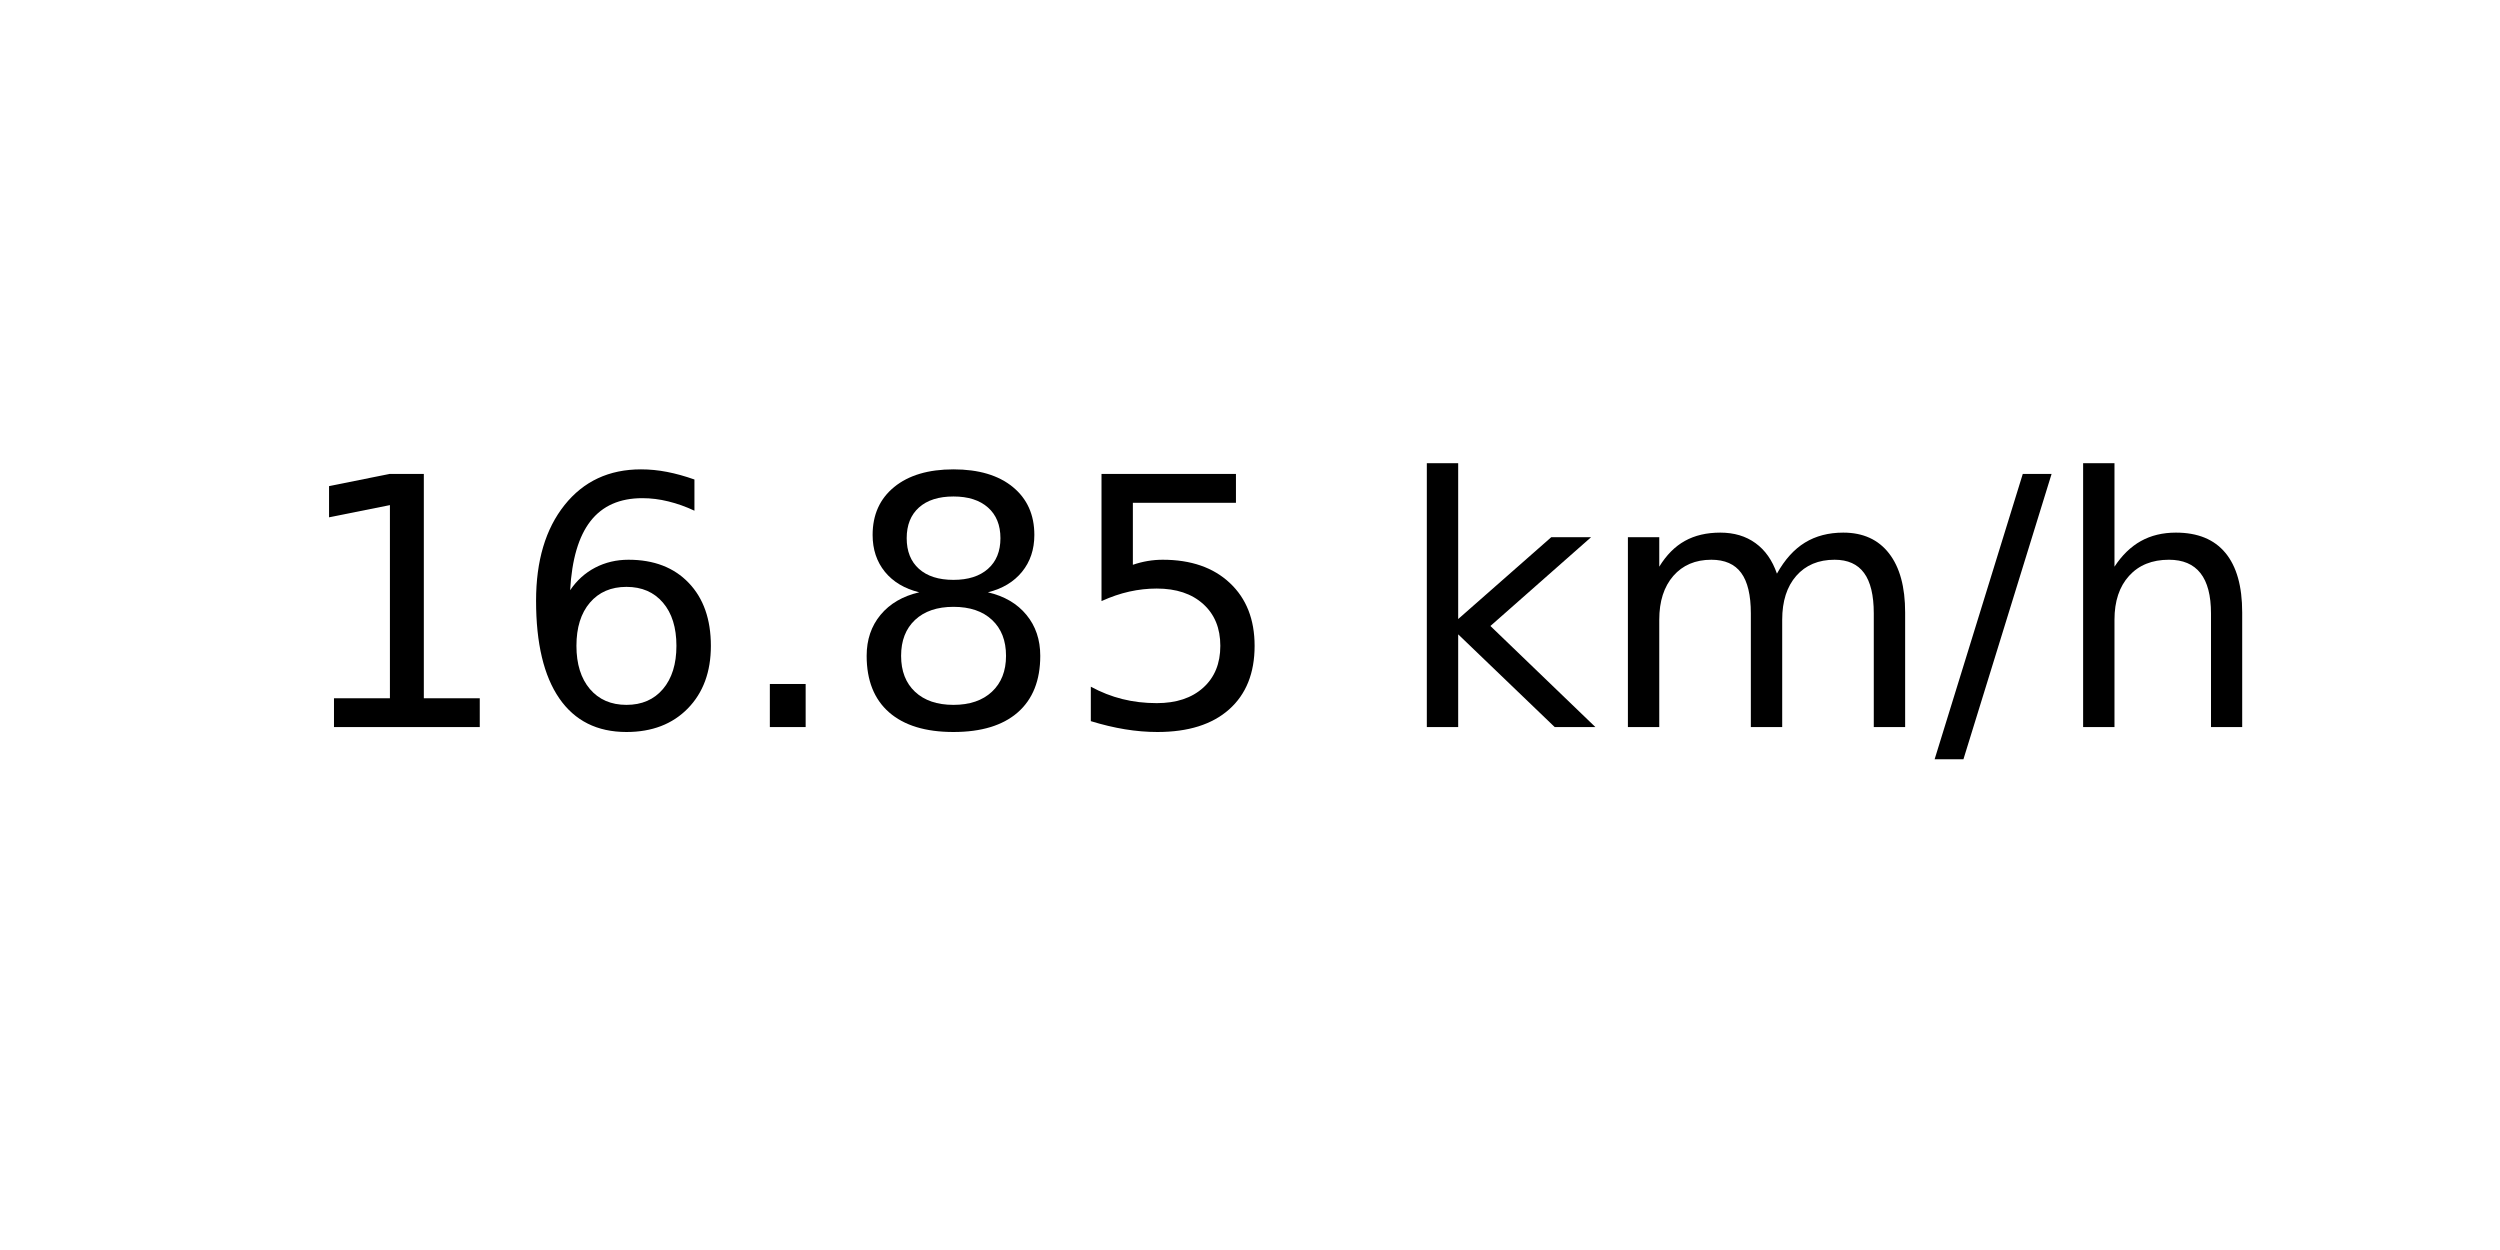
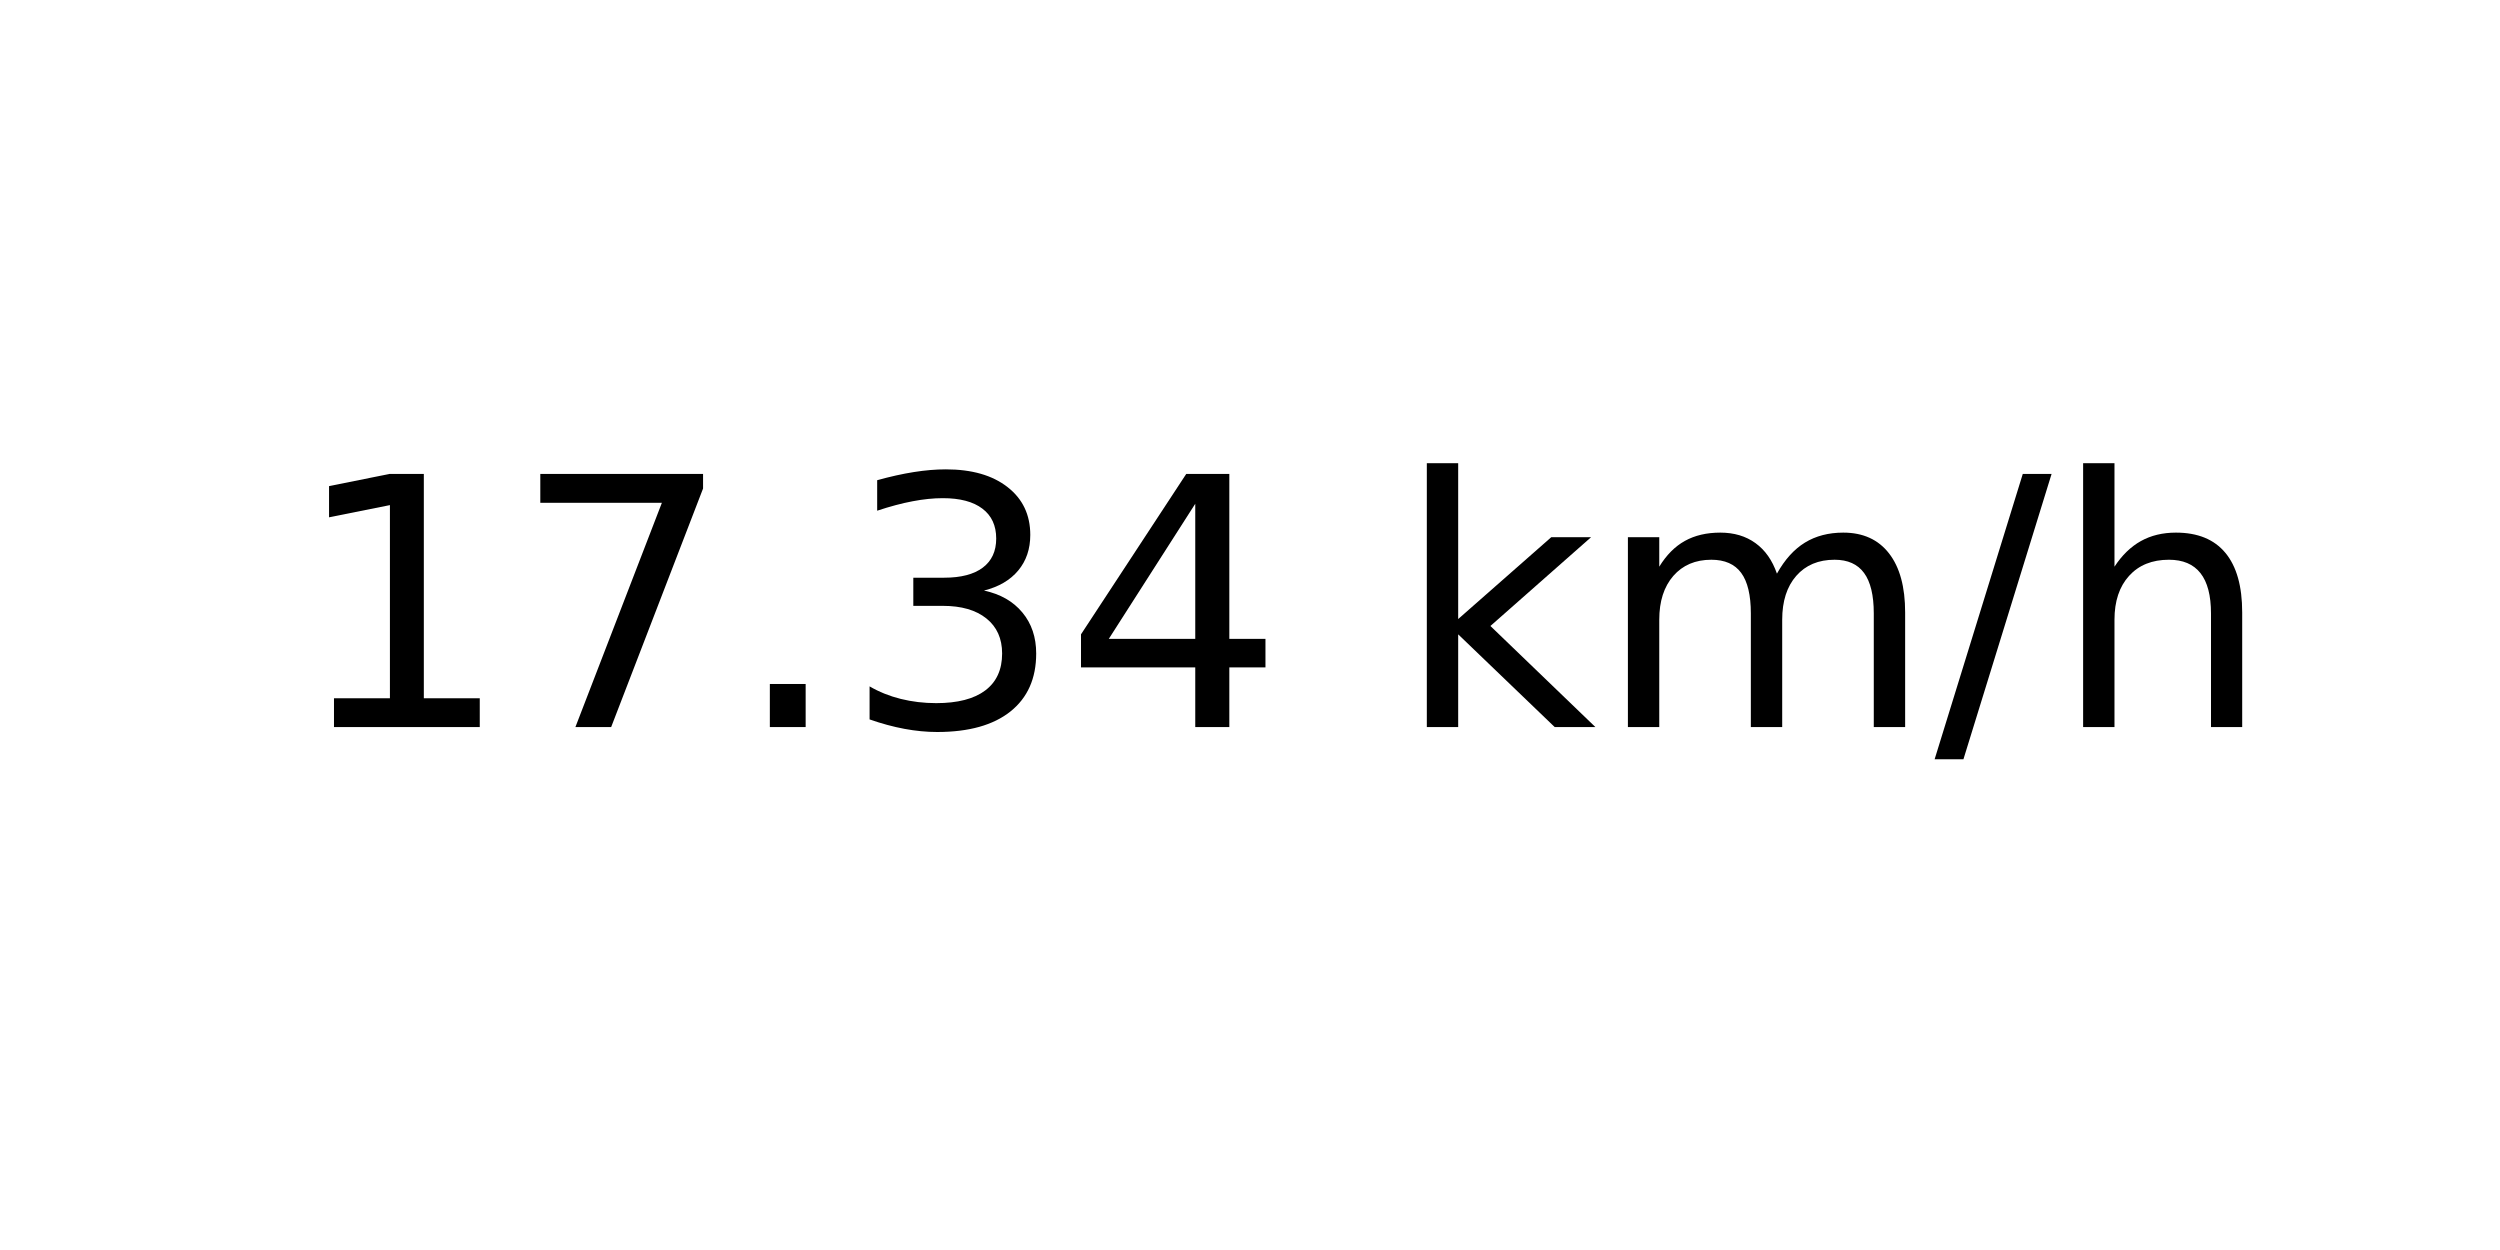
<svg xmlns="http://www.w3.org/2000/svg" xmlns:xlink="http://www.w3.org/1999/xlink" width="72pt" height="36pt" viewBox="0 0 72 36" version="1.1">
  <defs>
    <style type="text/css">*{stroke-linejoin: round; stroke-linecap: butt}</style>
  </defs>
  <g id="figure_1">
    <g id="axes_1">
      <g id="text_1">
        <g transform="translate(8.378125 20.93937) scale(0.1 -0.1)">
          <defs>
            <path id="DejaVuSans-31" d="M 794 531  L 1825 531  L 1825 4091  L 703 3866  L 703 4441  L 1819 4666  L 2450 4666  L 2450 531  L 3481 531  L 3481 0  L 794 0  L 794 531  z " transform="scale(0.015625)" />
-             <path id="DejaVuSans-36" d="M 2113 2584  Q 1688 2584 1439 2293  Q 1191 2003 1191 1497  Q 1191 994 1439 701  Q 1688 409 2113 409  Q 2538 409 2786 701  Q 3034 994 3034 1497  Q 3034 2003 2786 2293  Q 2538 2584 2113 2584  z M 3366 4563  L 3366 3988  Q 3128 4100 2886 4159  Q 2644 4219 2406 4219  Q 1781 4219 1451 3797  Q 1122 3375 1075 2522  Q 1259 2794 1537 2939  Q 1816 3084 2150 3084  Q 2853 3084 3261 2657  Q 3669 2231 3669 1497  Q 3669 778 3244 343  Q 2819 -91 2113 -91  Q 1303 -91 875 529  Q 447 1150 447 2328  Q 447 3434 972 4092  Q 1497 4750 2381 4750  Q 2619 4750 2861 4703  Q 3103 4656 3366 4563  z " transform="scale(0.015625)" />
+             <path id="DejaVuSans-37" d="M 525 4666  L 3525 4666  L 3525 4397  L 1831 0  L 1172 0  L 2766 4134  L 525 4134  L 525 4666  z " transform="scale(0.015625)" />
            <path id="DejaVuSans-2e" d="M 684 794  L 1344 794  L 1344 0  L 684 0  L 684 794  z " transform="scale(0.015625)" />
-             <path id="DejaVuSans-38" d="M 2034 2216  Q 1584 2216 1326 1975  Q 1069 1734 1069 1313  Q 1069 891 1326 650  Q 1584 409 2034 409  Q 2484 409 2743 651  Q 3003 894 3003 1313  Q 3003 1734 2745 1975  Q 2488 2216 2034 2216  z M 1403 2484  Q 997 2584 770 2862  Q 544 3141 544 3541  Q 544 4100 942 4425  Q 1341 4750 2034 4750  Q 2731 4750 3128 4425  Q 3525 4100 3525 3541  Q 3525 3141 3298 2862  Q 3072 2584 2669 2484  Q 3125 2378 3379 2068  Q 3634 1759 3634 1313  Q 3634 634 3220 271  Q 2806 -91 2034 -91  Q 1263 -91 848 271  Q 434 634 434 1313  Q 434 1759 690 2068  Q 947 2378 1403 2484  z M 1172 3481  Q 1172 3119 1398 2916  Q 1625 2713 2034 2713  Q 2441 2713 2670 2916  Q 2900 3119 2900 3481  Q 2900 3844 2670 4047  Q 2441 4250 2034 4250  Q 1625 4250 1398 4047  Q 1172 3844 1172 3481  z " transform="scale(0.015625)" />
-             <path id="DejaVuSans-35" d="M 691 4666  L 3169 4666  L 3169 4134  L 1269 4134  L 1269 2991  Q 1406 3038 1543 3061  Q 1681 3084 1819 3084  Q 2600 3084 3056 2656  Q 3513 2228 3513 1497  Q 3513 744 3044 326  Q 2575 -91 1722 -91  Q 1428 -91 1123 -41  Q 819 9 494 109  L 494 744  Q 775 591 1075 516  Q 1375 441 1709 441  Q 2250 441 2565 725  Q 2881 1009 2881 1497  Q 2881 1984 2565 2268  Q 2250 2553 1709 2553  Q 1456 2553 1204 2497  Q 953 2441 691 2322  L 691 4666  z " transform="scale(0.015625)" />
+             <path id="DejaVuSans-33" d="M 2597 2516  Q 3050 2419 3304 2112  Q 3559 1806 3559 1356  Q 3559 666 3084 287  Q 2609 -91 1734 -91  Q 1441 -91 1130 -33  Q 819 25 488 141  L 488 750  Q 750 597 1062 519  Q 1375 441 1716 441  Q 2309 441 2620 675  Q 2931 909 2931 1356  Q 2931 1769 2642 2001  Q 2353 2234 1838 2234  L 1294 2234  L 1294 2753  L 1863 2753  Q 2328 2753 2575 2939  Q 2822 3125 2822 3475  Q 2822 3834 2567 4026  Q 2313 4219 1838 4219  Q 1578 4219 1281 4162  Q 984 4106 628 3988  L 628 4550  Q 988 4650 1302 4700  Q 1616 4750 1894 4750  Q 2613 4750 3031 4423  Q 3450 4097 3450 3541  Q 3450 3153 3228 2886  Q 3006 2619 2597 2516  z " transform="scale(0.015625)" />
+             <path id="DejaVuSans-34" d="M 2419 4116  L 825 1625  L 2419 1625  L 2419 4116  z M 2253 4666  L 3047 4666  L 3047 1625  L 3713 1625  L 3713 1100  L 3047 1100  L 3047 0  L 2419 0  L 2419 1100  L 313 1100  L 313 1709  L 2253 4666  z " transform="scale(0.015625)" />
            <path id="DejaVuSans-20" transform="scale(0.015625)" />
            <path id="DejaVuSans-6b" d="M 581 4863  L 1159 4863  L 1159 1991  L 2875 3500  L 3609 3500  L 1753 1863  L 3688 0  L 2938 0  L 1159 1709  L 1159 0  L 581 0  L 581 4863  z " transform="scale(0.015625)" />
            <path id="DejaVuSans-6d" d="M 3328 2828  Q 3544 3216 3844 3400  Q 4144 3584 4550 3584  Q 5097 3584 5394 3201  Q 5691 2819 5691 2113  L 5691 0  L 5113 0  L 5113 2094  Q 5113 2597 4934 2840  Q 4756 3084 4391 3084  Q 3944 3084 3684 2787  Q 3425 2491 3425 1978  L 3425 0  L 2847 0  L 2847 2094  Q 2847 2600 2669 2842  Q 2491 3084 2119 3084  Q 1678 3084 1418 2786  Q 1159 2488 1159 1978  L 1159 0  L 581 0  L 581 3500  L 1159 3500  L 1159 2956  Q 1356 3278 1631 3431  Q 1906 3584 2284 3584  Q 2666 3584 2933 3390  Q 3200 3197 3328 2828  z " transform="scale(0.015625)" />
            <path id="DejaVuSans-2f" d="M 1625 4666  L 2156 4666  L 531 -594  L 0 -594  L 1625 4666  z " transform="scale(0.015625)" />
            <path id="DejaVuSans-68" d="M 3513 2113  L 3513 0  L 2938 0  L 2938 2094  Q 2938 2591 2744 2837  Q 2550 3084 2163 3084  Q 1697 3084 1428 2787  Q 1159 2491 1159 1978  L 1159 0  L 581 0  L 581 4863  L 1159 4863  L 1159 2956  Q 1366 3272 1645 3428  Q 1925 3584 2291 3584  Q 2894 3584 3203 3211  Q 3513 2838 3513 2113  z " transform="scale(0.015625)" />
          </defs>
          <use xlink:href="#DejaVuSans-31" />
-           <use xlink:href="#DejaVuSans-36" x="63.623" />
+           <use xlink:href="#DejaVuSans-37" x="63.623" />
          <use xlink:href="#DejaVuSans-2e" x="127.246" />
-           <use xlink:href="#DejaVuSans-38" x="159.033" />
-           <use xlink:href="#DejaVuSans-35" x="222.656" />
+           <use xlink:href="#DejaVuSans-33" x="159.033" />
+           <use xlink:href="#DejaVuSans-34" x="222.656" />
          <use xlink:href="#DejaVuSans-20" x="286.279" />
          <use xlink:href="#DejaVuSans-6b" x="318.066" />
          <use xlink:href="#DejaVuSans-6d" x="375.977" />
          <use xlink:href="#DejaVuSans-2f" x="473.389" />
          <use xlink:href="#DejaVuSans-68" x="507.08" />
        </g>
      </g>
    </g>
  </g>
</svg>
